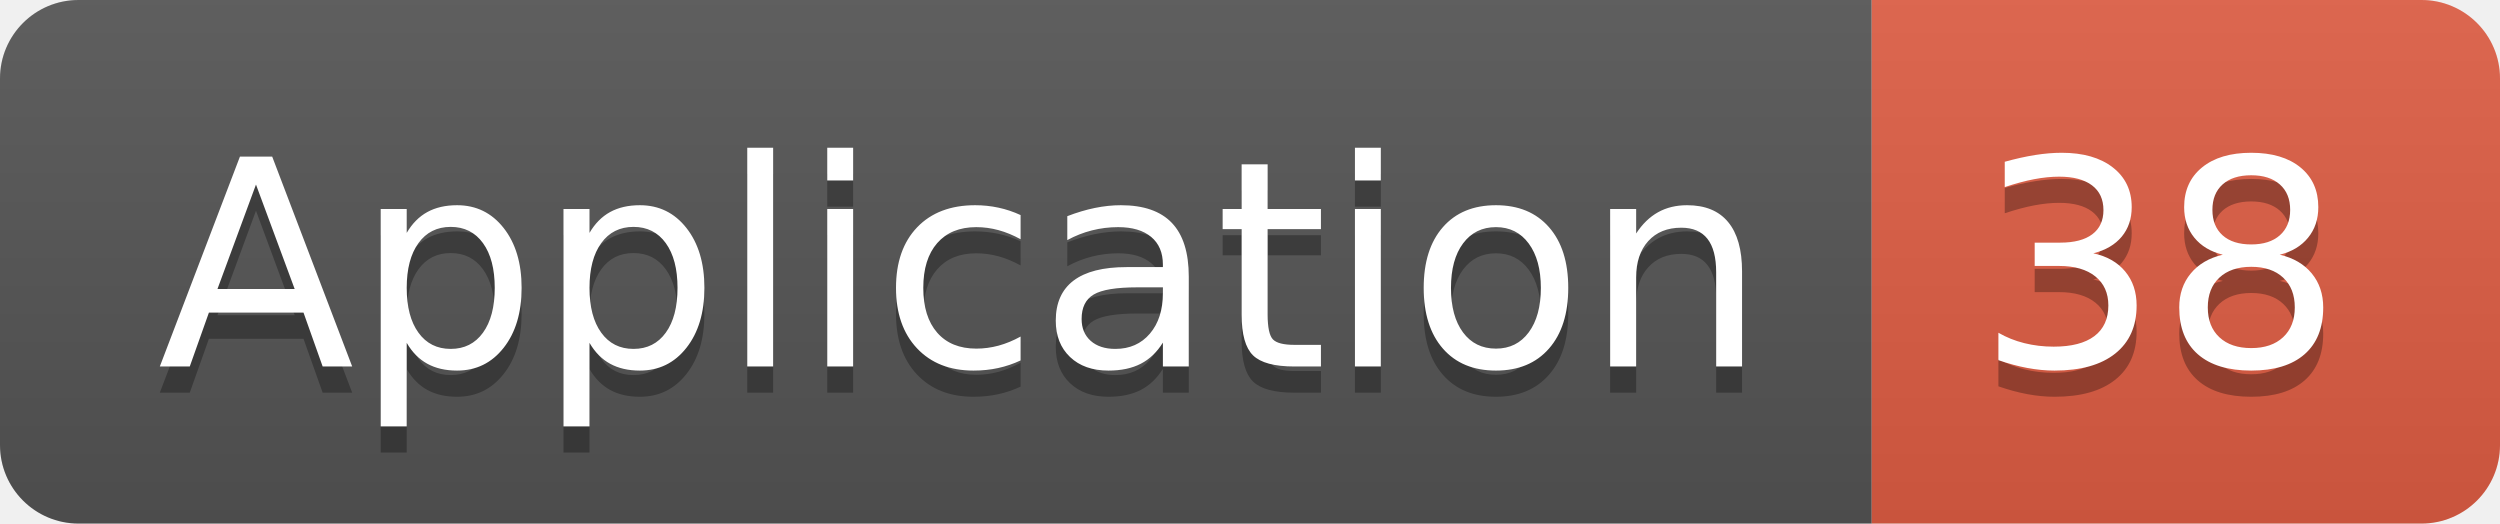
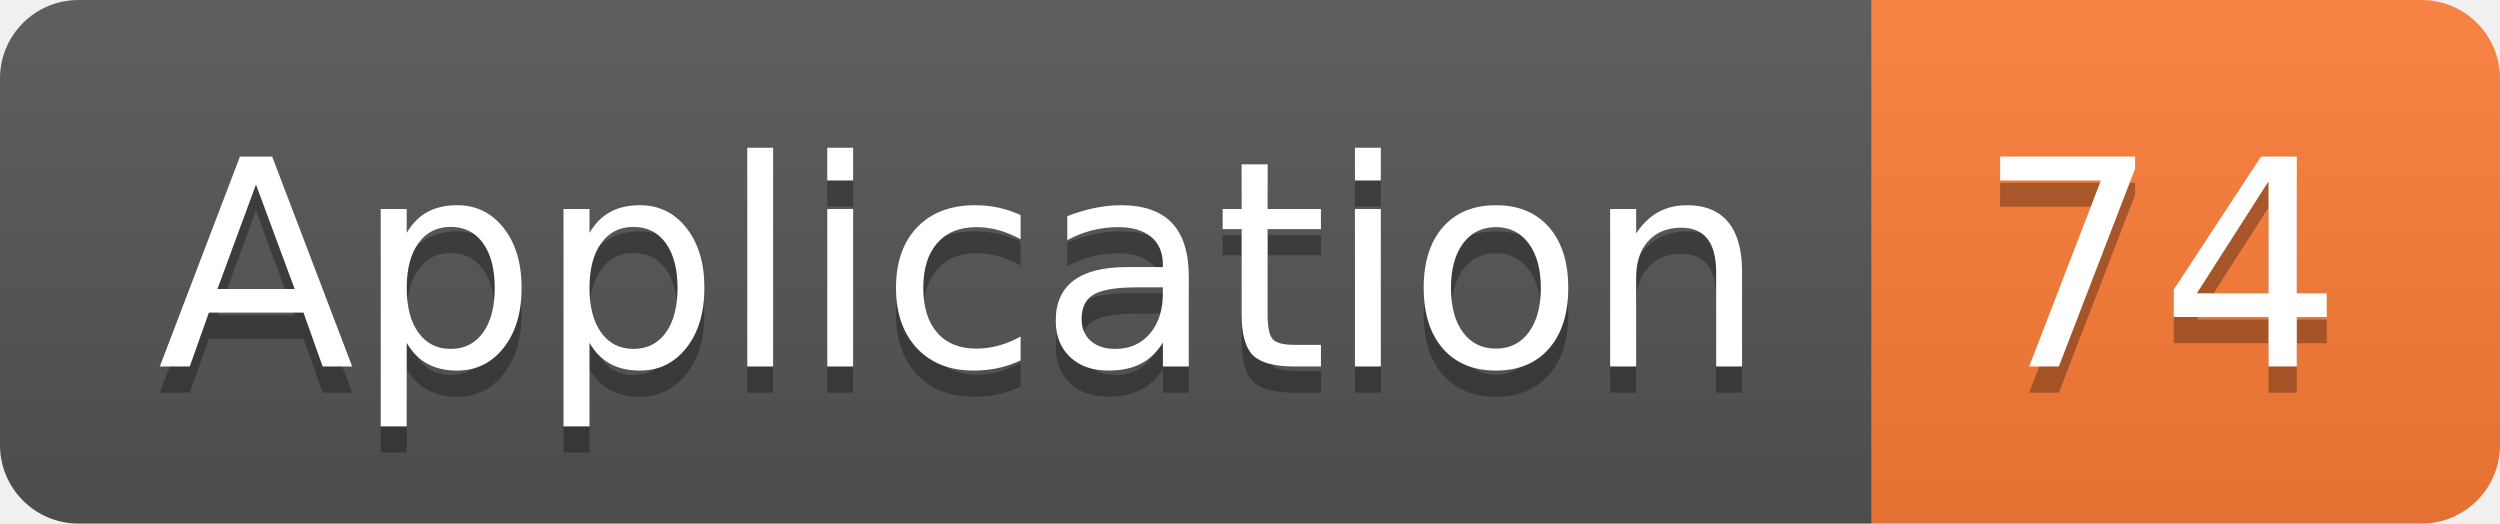
<svg xmlns="http://www.w3.org/2000/svg" width="95.5" height="20">
  <linearGradient id="smooth" x2="0" y2="100%">
    <stop offset="0" stop-color="#bbb" stop-opacity=".1" />
    <stop offset="1" stop-opacity=".1" />
  </linearGradient>
  <clipPath id="round">
    <rect width="95.5" height="20" rx="3" fill="#fff" />
  </clipPath>
  <g clip-path="url(#round)">
    <rect width="71.5" height="20" fill="#555" />
-     <rect x="71.5" width="24.0" height="20" fill="#e05d44" />
+     <rect x="71.5" width="24.0" height="20" fill="#fe7d37" />
    <rect width="95.5" height="20" fill="url(#smooth)" />
  </g>
  <g fill="#fff" text-anchor="middle" font-family="DejaVu Sans,Verdana,Geneva,sans-serif" font-size="110">
    <text x="367.5" y="150" fill="#010101" fill-opacity=".3" transform="scale(0.1)" textLength="615.0" lengthAdjust="spacing">Application</text>
    <text x="367.5" y="140" transform="scale(0.1)" textLength="615.0" lengthAdjust="spacing">Application</text>
-     <text x="825.0" y="150" fill="#010101" fill-opacity=".3" transform="scale(0.1)" textLength="140.0" lengthAdjust="spacing">38</text>
-     <text x="825.0" y="140" transform="scale(0.1)" textLength="140.0" lengthAdjust="spacing">38</text>
+     <text x="825.0" y="150" fill="#010101" fill-opacity=".3" transform="scale(0.1)" textLength="140.0" lengthAdjust="spacing">74</text>
+     <text x="825.0" y="140" transform="scale(0.1)" textLength="140.0" lengthAdjust="spacing">74</text>
  </g>
</svg>
